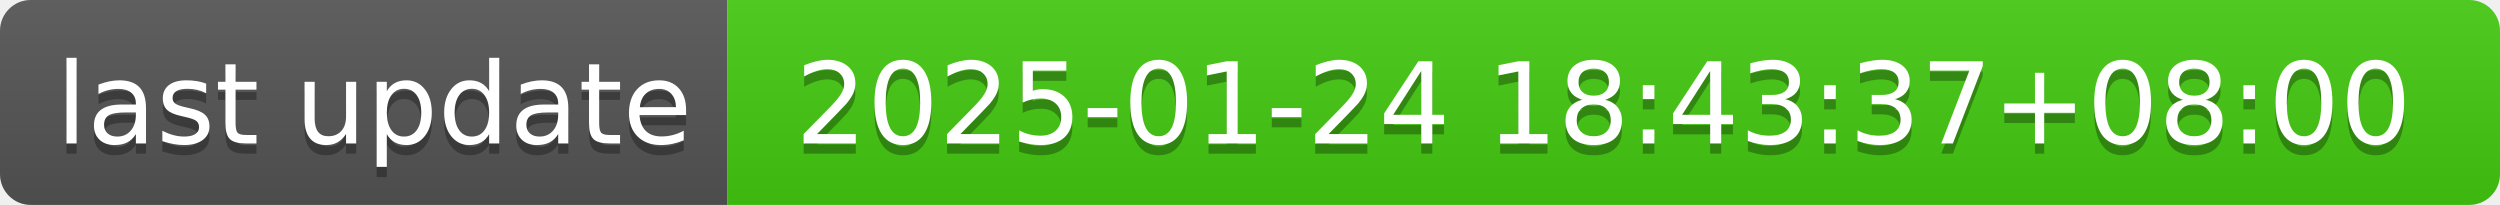
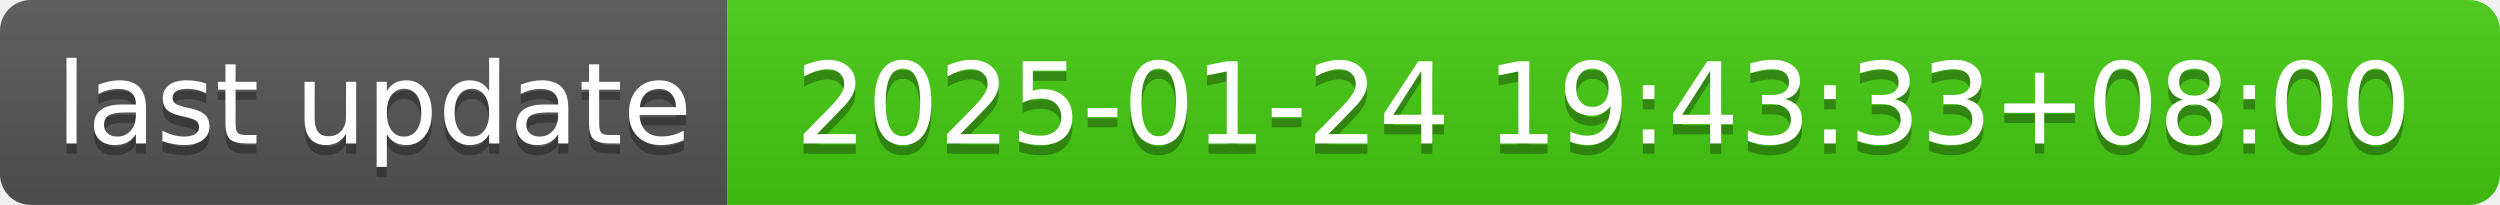
- <svg xmlns="http://www.w3.org/2000/svg" width="244" height="20" role="img" aria-label="last update: 2025-01-24 18:43:37+08:00">
+ <svg xmlns="http://www.w3.org/2000/svg" width="244" height="20" role="img" aria-label="last update: 2025-01-24 19:43:33+08:00">
  <linearGradient id="s" x2="0" y2="100%">
    <stop offset="0" stop-color="#bbb" stop-opacity=".1" />
    <stop offset="1" stop-opacity=".1" />
  </linearGradient>
  <clipPath id="r">
    <rect width="244" height="20" rx="3" fill="#fff" />
  </clipPath>
  <g clip-path="url(#r)">
    <rect width="71" height="20" fill="#555" />
    <rect x="71" width="173" height="20" fill="#4c1" />
    <rect width="244" height="20" fill="url(#s)" />
  </g>
  <g fill="#fff" text-anchor="middle" font-family="Verdana,Geneva,DejaVu Sans,sans-serif" text-rendering="geometricPrecision" font-size="110">
    <text aria-hidden="true" x="365" y="150" fill="#010101" fill-opacity=".3" transform="scale(.1)" textLength="610">last update</text>
    <text x="365" y="140" transform="scale(.1)" fill="#fff" textLength="610">last update</text>
-     <text aria-hidden="true" x="1565" y="150" fill="#010101" fill-opacity=".3" transform="scale(.1)" textLength="1630">2025-01-24 18:43:37+08:00</text>
-     <text x="1565" y="140" transform="scale(.1)" fill="#fff" textLength="1630">2025-01-24 18:43:37+08:00</text>
+     <text aria-hidden="true" x="1565" y="150" fill="#010101" fill-opacity=".3" transform="scale(.1)" textLength="1630">2025-01-24 19:43:33+08:00</text>
+     <text x="1565" y="140" transform="scale(.1)" fill="#fff" textLength="1630">2025-01-24 19:43:33+08:00</text>
  </g>
</svg>
